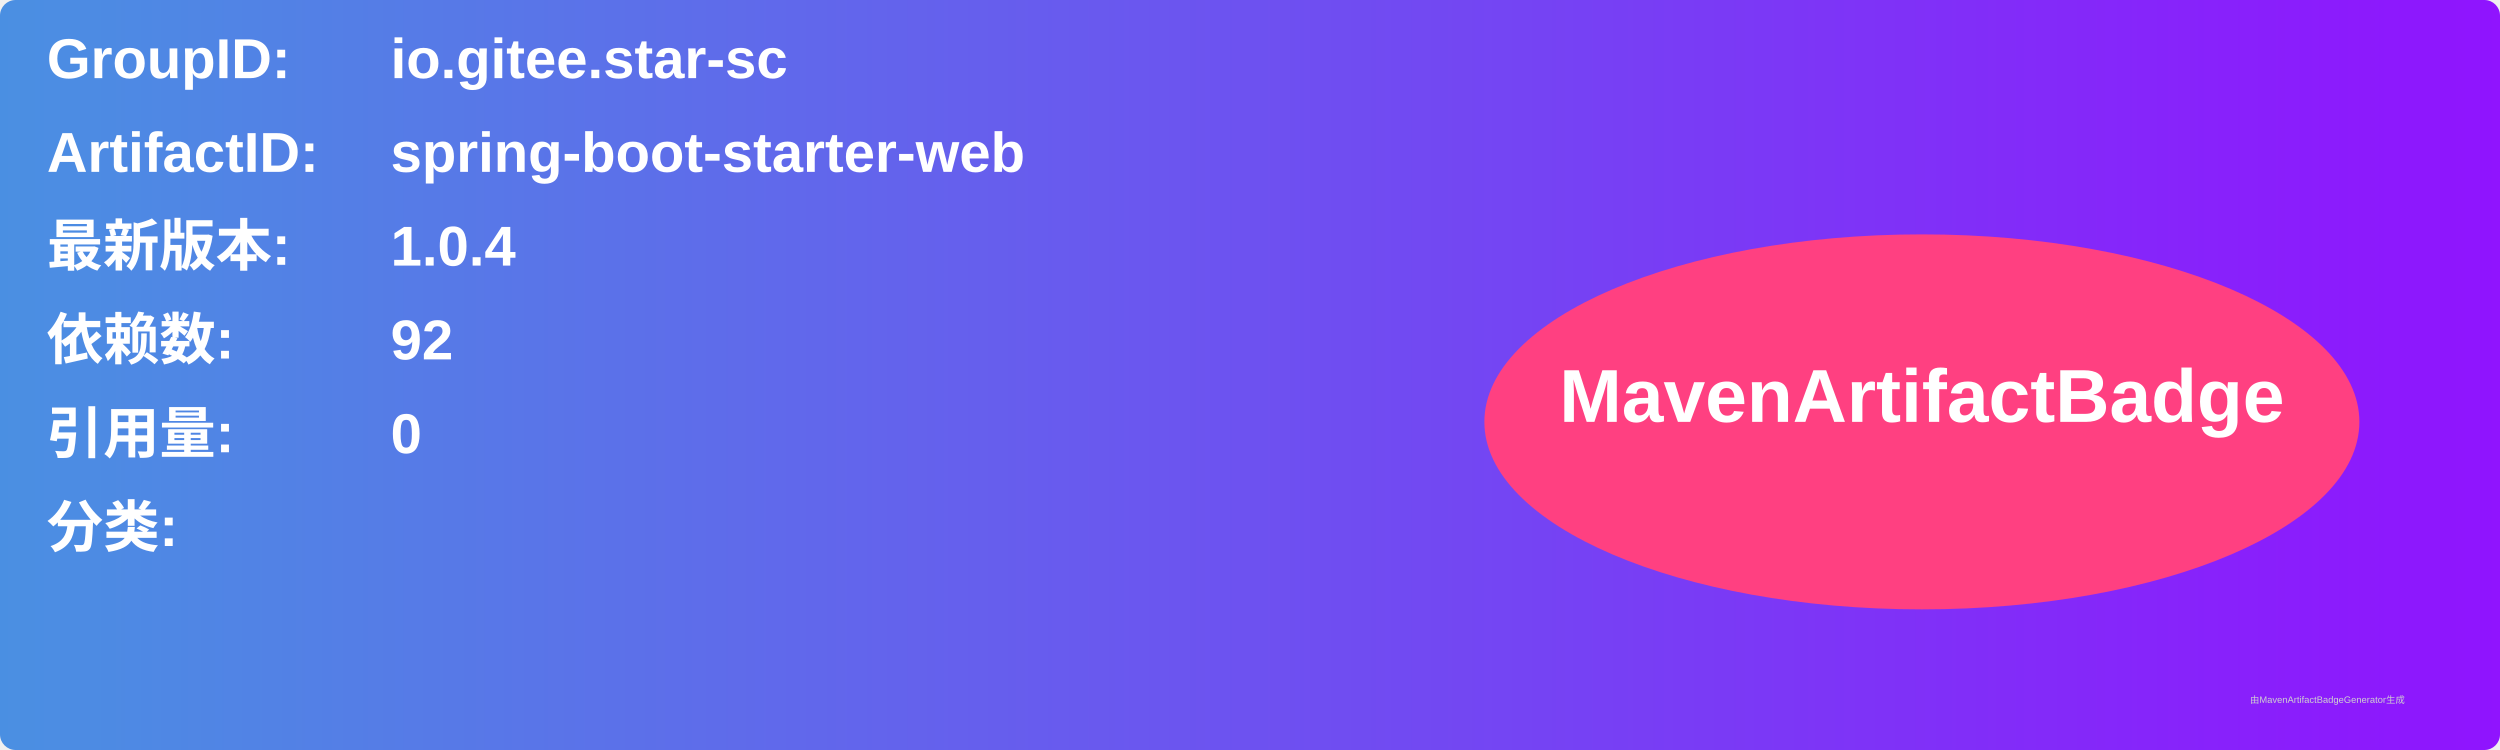
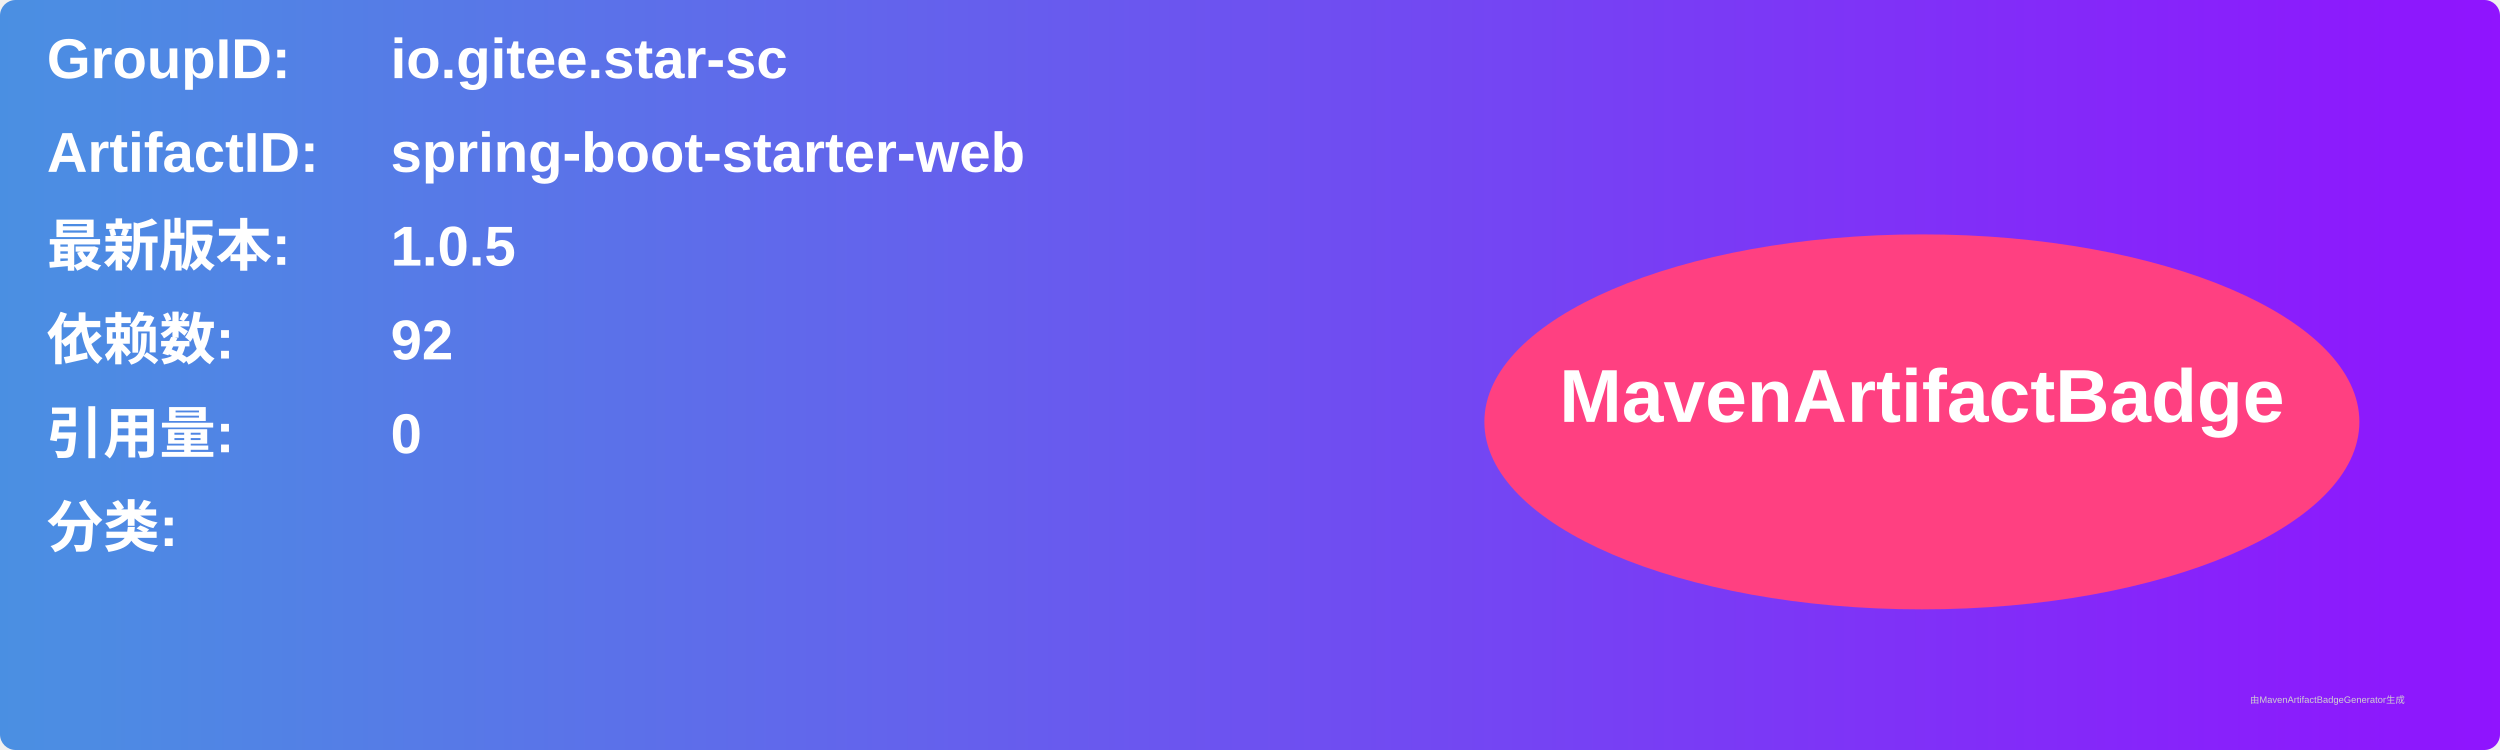
<svg xmlns="http://www.w3.org/2000/svg" width="800" height="240" viewBox="0 0 800 240">
  <linearGradient id="grad" x1="0%" y1="0%" x2="100%" y2="0%">
    <stop offset="0%" stop-color="#4a90e2" />
    <stop offset="100%" stop-color="#9013fe" />
  </linearGradient>
  <rect width="100%" height="100%" rx="5" ry="5" fill="url(#grad)" />
  <g transform="translate(15, 15)">
    <text x="0" y="10" font-family="Arial" font-size="18" fill="white" font-weight="bold" width="260">GroupID:</text>
    <text x="110" y="10" font-family="Arial" font-size="18" fill="white" font-weight="bold" width="460">io.gitee.star-sc</text>
    <text x="0" y="40" font-family="Arial" font-size="18" fill="white" font-weight="bold" width="260">ArtifactID:</text>
    <text x="110" y="40" font-family="Arial" font-size="18" fill="white" font-weight="bold" width="460">spring-boot-starter-web</text>
    <text x="0" y="70" font-family="Arial" font-size="18" fill="white" font-weight="bold">最新版本:</text>
    <text x="110" y="70" font-family="Arial" font-size="18" fill="white" font-weight="bold">
-       <tspan font-weight="bold">1.0.4</tspan>
+       <tspan font-weight="bold">1.0.5</tspan>
    </text>
    <text x="0" y="100" font-family="Arial" font-size="18" fill="white" font-weight="bold">依赖数: </text>
    <text x="110" y="100" font-family="Arial" font-size="18" fill="white">
      <tspan font-weight="bold">92</tspan>
    </text>
    <text x="0" y="130" font-family="Arial" font-size="18" fill="white" font-weight="bold">引用量: </text>
    <text x="110" y="130" font-family="Arial" font-size="18" fill="white">
      <tspan font-weight="bold">0</tspan>
    </text>
    <text x="0" y="160" font-family="Arial" font-size="18" fill="white" font-weight="bold">分类:</text>
    <text x="10" y="190" font-family="Arial" font-size="10" fill="white">
      <tspan font-weight="bold" />
    </text>
    <ellipse cx="600" cy="120" rx="140" ry="60" fill="#ff4081" />
    <text x="600" y="120" text-anchor="middle" font-family="Arial" font-size="24" fill="white" font-weight="bold">MavenArtifactBadge</text>
  </g>
  <text x="720" y="225" font-family="Arial" font-size="3" fill="#d0d0d0">由MavenArtifactBadgeGenerator生成</text>
</svg>
